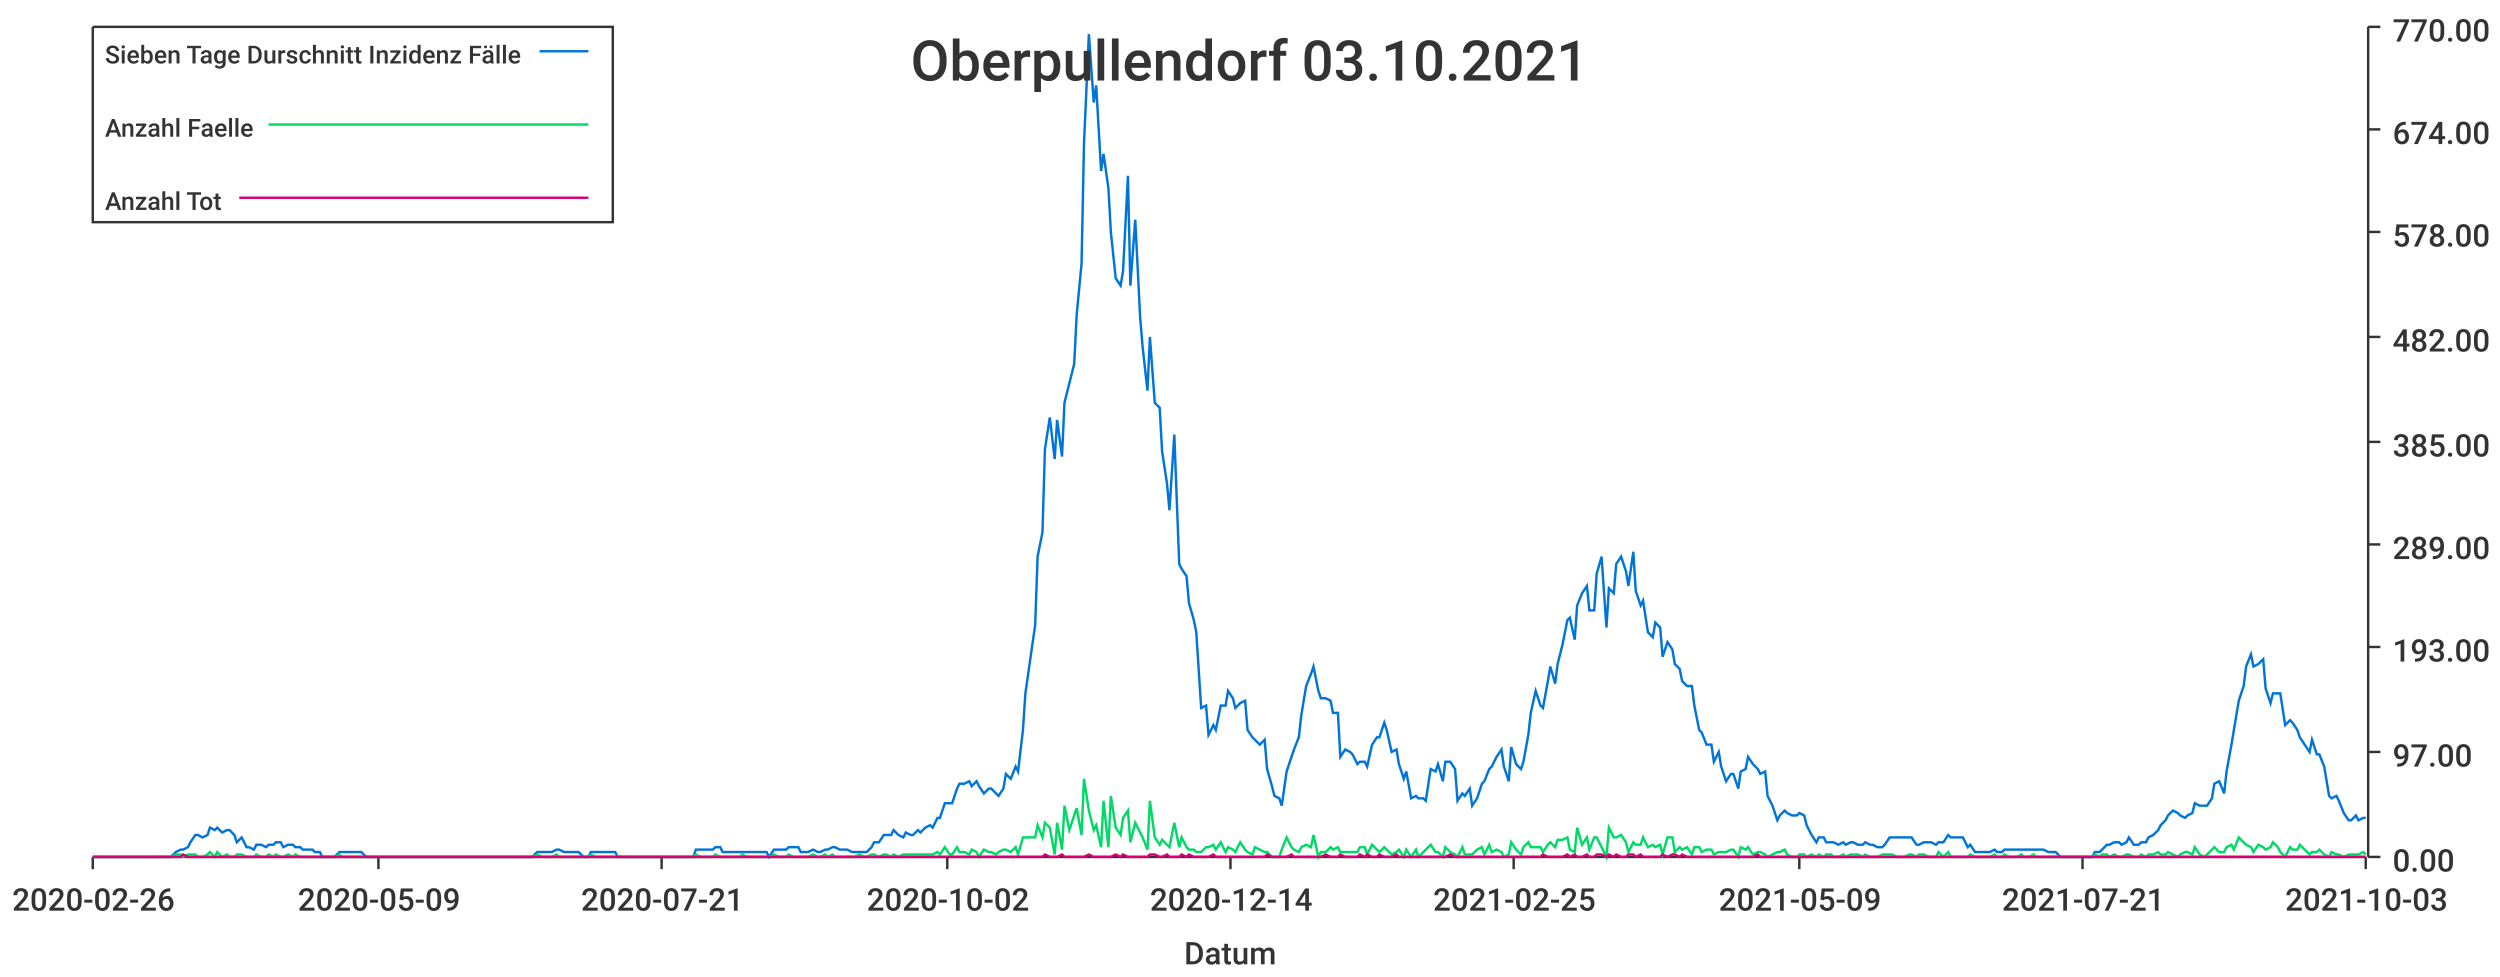
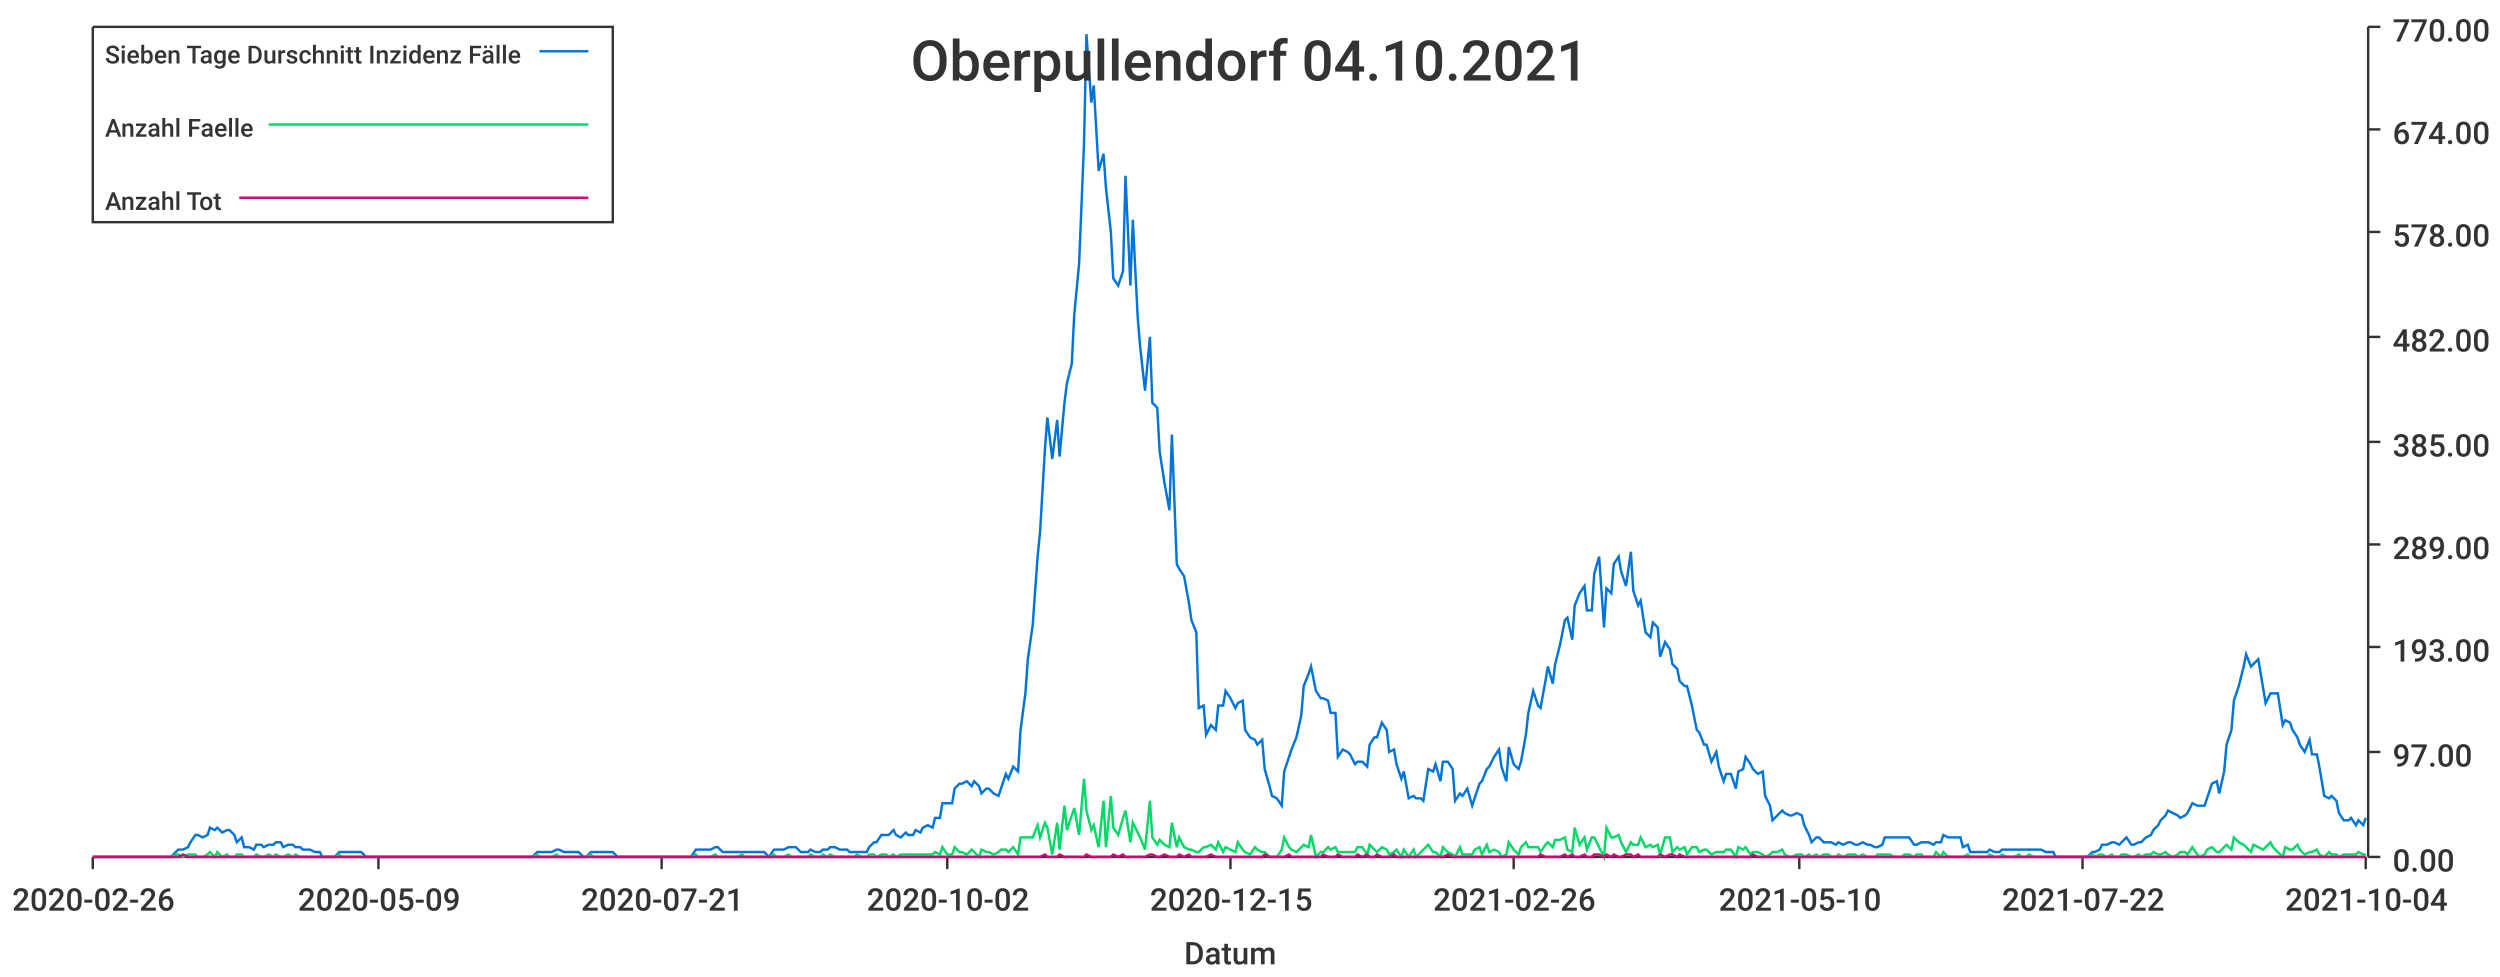
<svg xmlns="http://www.w3.org/2000/svg" width="1024" height="400">\n<path d="M 0 0 L 1024 0 L 1024 400 L 0 400 L 0 0" style="stroke-width:0;stroke:rgba(255,255,255,1.0);fill:rgba(255,255,255,1.0)" />
  <path d="M 38 11 L 969 11 L 969 351 L 38 351 L 38 11" style="stroke-width:0;stroke:rgba(255,255,255,1.0);fill:rgba(255,255,255,1.0)" />
  <path d="M 38 351 L 969 351" style="stroke-width:1;stroke:rgba(51,51,51,1.0);fill:none" />
  <path d="M 38 351 L 38 356" style="stroke-width:1;stroke:rgba(51,51,51,1.0);fill:none" />
  <text x="5" y="373" style="stroke-width:0;stroke:none;fill:rgba(51,51,51,1.0);font-size:12.8px;font-family:'Roboto Medium',sans-serif">2020-02-26</text>
  <path d="M 155 351 L 155 356" style="stroke-width:1;stroke:rgba(51,51,51,1.0);fill:none" />
  <text x="122" y="373" style="stroke-width:0;stroke:none;fill:rgba(51,51,51,1.0);font-size:12.8px;font-family:'Roboto Medium',sans-serif">2020-05-09</text>
  <path d="M 271 351 L 271 356" style="stroke-width:1;stroke:rgba(51,51,51,1.0);fill:none" />
  <text x="238" y="373" style="stroke-width:0;stroke:none;fill:rgba(51,51,51,1.0);font-size:12.8px;font-family:'Roboto Medium',sans-serif">2020-07-21</text>
  <path d="M 388 351 L 388 356" style="stroke-width:1;stroke:rgba(51,51,51,1.0);fill:none" />
  <text x="355" y="373" style="stroke-width:0;stroke:none;fill:rgba(51,51,51,1.0);font-size:12.8px;font-family:'Roboto Medium',sans-serif">2020-10-02</text>
  <path d="M 504 351 L 504 356" style="stroke-width:1;stroke:rgba(51,51,51,1.0);fill:none" />
-   <text x="471" y="373" style="stroke-width:0;stroke:none;fill:rgba(51,51,51,1.0);font-size:12.8px;font-family:'Roboto Medium',sans-serif">2020-12-14</text>
+   <text x="471" y="373" style="stroke-width:0;stroke:none;fill:rgba(51,51,51,1.0);font-size:12.8px;font-family:'Roboto Medium',sans-serif">2020-12-15</text>
  <path d="M 620 351 L 620 356" style="stroke-width:1;stroke:rgba(51,51,51,1.0);fill:none" />
-   <text x="587" y="373" style="stroke-width:0;stroke:none;fill:rgba(51,51,51,1.0);font-size:12.8px;font-family:'Roboto Medium',sans-serif">2021-02-25</text>
+   <text x="587" y="373" style="stroke-width:0;stroke:none;fill:rgba(51,51,51,1.0);font-size:12.8px;font-family:'Roboto Medium',sans-serif">2021-02-26</text>
  <path d="M 737 351 L 737 356" style="stroke-width:1;stroke:rgba(51,51,51,1.0);fill:none" />
-   <text x="704" y="373" style="stroke-width:0;stroke:none;fill:rgba(51,51,51,1.0);font-size:12.8px;font-family:'Roboto Medium',sans-serif">2021-05-09</text>
+   <text x="704" y="373" style="stroke-width:0;stroke:none;fill:rgba(51,51,51,1.0);font-size:12.8px;font-family:'Roboto Medium',sans-serif">2021-05-10</text>
  <path d="M 853 351 L 853 356" style="stroke-width:1;stroke:rgba(51,51,51,1.0);fill:none" />
-   <text x="820" y="373" style="stroke-width:0;stroke:none;fill:rgba(51,51,51,1.0);font-size:12.8px;font-family:'Roboto Medium',sans-serif">2021-07-21</text>
+   <text x="820" y="373" style="stroke-width:0;stroke:none;fill:rgba(51,51,51,1.0);font-size:12.8px;font-family:'Roboto Medium',sans-serif">2021-07-22</text>
  <path d="M 969 351 L 969 356" style="stroke-width:1;stroke:rgba(51,51,51,1.0);fill:none" />
-   <text x="936" y="373" style="stroke-width:0;stroke:none;fill:rgba(51,51,51,1.0);font-size:12.8px;font-family:'Roboto Medium',sans-serif">2021-10-03</text>
+   <text x="936" y="373" style="stroke-width:0;stroke:none;fill:rgba(51,51,51,1.0);font-size:12.8px;font-family:'Roboto Medium',sans-serif">2021-10-04</text>
  <text x="485" y="395" style="stroke-width:0;stroke:none;fill:rgba(51,51,51,1.0);font-size:12.8px;font-family:'Roboto Medium',sans-serif">Datum</text>
  <path d="M 970 351 L 970 11" style="stroke-width:1;stroke:rgba(51,51,51,1.0);fill:none" />
  <path d="M 970 351 L 975 351" style="stroke-width:1;stroke:rgba(51,51,51,1.0);fill:none" />
  <text x="980" y="357" style="stroke-width:0;stroke:none;fill:rgba(51,51,51,1.0);font-size:12.8px;font-family:'Roboto Medium',sans-serif">0.00</text>
  <path d="M 970 308 L 975 308" style="stroke-width:1;stroke:rgba(51,51,51,1.0);fill:none" />
  <text x="980" y="314" style="stroke-width:0;stroke:none;fill:rgba(51,51,51,1.0);font-size:12.8px;font-family:'Roboto Medium',sans-serif">97.00</text>
  <path d="M 970 265 L 975 265" style="stroke-width:1;stroke:rgba(51,51,51,1.0);fill:none" />
  <text x="980" y="271" style="stroke-width:0;stroke:none;fill:rgba(51,51,51,1.0);font-size:12.8px;font-family:'Roboto Medium',sans-serif">193.00</text>
  <path d="M 970 223 L 975 223" style="stroke-width:1;stroke:rgba(51,51,51,1.0);fill:none" />
  <text x="980" y="229" style="stroke-width:0;stroke:none;fill:rgba(51,51,51,1.0);font-size:12.8px;font-family:'Roboto Medium',sans-serif">289.00</text>
  <path d="M 970 181 L 975 181" style="stroke-width:1;stroke:rgba(51,51,51,1.0);fill:none" />
  <text x="980" y="187" style="stroke-width:0;stroke:none;fill:rgba(51,51,51,1.0);font-size:12.8px;font-family:'Roboto Medium',sans-serif">385.00</text>
  <path d="M 970 138 L 975 138" style="stroke-width:1;stroke:rgba(51,51,51,1.0);fill:none" />
  <text x="980" y="144" style="stroke-width:0;stroke:none;fill:rgba(51,51,51,1.0);font-size:12.8px;font-family:'Roboto Medium',sans-serif">482.00</text>
  <path d="M 970 95 L 975 95" style="stroke-width:1;stroke:rgba(51,51,51,1.0);fill:none" />
  <text x="980" y="101" style="stroke-width:0;stroke:none;fill:rgba(51,51,51,1.0);font-size:12.8px;font-family:'Roboto Medium',sans-serif">578.00</text>
  <path d="M 970 53 L 975 53" style="stroke-width:1;stroke:rgba(51,51,51,1.0);fill:none" />
  <text x="980" y="59" style="stroke-width:0;stroke:none;fill:rgba(51,51,51,1.0);font-size:12.8px;font-family:'Roboto Medium',sans-serif">674.00</text>
  <path d="M 970 11 L 975 11" style="stroke-width:1;stroke:rgba(51,51,51,1.0);fill:none" />
  <text x="980" y="17" style="stroke-width:0;stroke:none;fill:rgba(51,51,51,1.0);font-size:12.8px;font-family:'Roboto Medium',sans-serif">770.00</text>
-   <path d="M 38 351 L 40 351 L 42 351 L 43 351 L 45 351 L 46 351 L 48 351 L 50 351 L 51 351 L 53 351 L 54 351 L 56 351 L 58 351 L 59 351 L 61 351 L 62 351 L 64 351 L 66 351 L 67 351 L 69 351 L 70 351 L 72 349 L 74 348 L 75 348 L 77 347 L 78 345 L 80 342 L 81 342 L 83 343 L 85 342 L 86 339 L 88 340 L 89 339 L 91 341 L 93 340 L 94 340 L 96 342 L 97 345 L 99 343 L 101 347 L 102 347 L 104 348 L 105 346 L 107 346 L 109 347 L 110 346 L 112 346 L 113 345 L 115 345 L 116 347 L 118 346 L 120 346 L 121 347 L 123 347 L 124 348 L 126 348 L 128 348 L 129 349 L 131 349 L 132 351 L 134 351 L 136 351 L 137 351 L 139 349 L 140 349 L 142 349 L 144 349 L 145 349 L 147 349 L 148 349 L 150 351 L 151 351 L 153 351 L 155 351 L 156 351 L 158 351 L 159 351 L 161 351 L 163 351 L 164 351 L 166 351 L 167 351 L 169 351 L 171 351 L 172 351 L 174 351 L 175 351 L 177 351 L 179 351 L 180 351 L 182 351 L 183 351 L 185 351 L 187 351 L 188 351 L 190 351 L 191 351 L 193 351 L 194 351 L 196 351 L 198 351 L 199 351 L 201 351 L 202 351 L 204 351 L 206 351 L 207 351 L 209 351 L 210 351 L 212 351 L 214 351 L 215 351 L 217 351 L 218 351 L 220 349 L 222 349 L 223 349 L 225 349 L 226 349 L 228 348 L 229 348 L 231 349 L 233 349 L 234 349 L 236 349 L 237 349 L 239 351 L 241 351 L 242 349 L 244 349 L 245 349 L 247 349 L 249 349 L 250 349 L 252 349 L 253 351 L 255 351 L 257 351 L 258 351 L 260 351 L 261 351 L 263 351 L 264 351 L 266 351 L 268 351 L 269 351 L 271 351 L 272 351 L 274 351 L 276 351 L 277 351 L 279 351 L 280 351 L 282 351 L 284 351 L 285 348 L 287 348 L 288 348 L 290 348 L 292 348 L 293 347 L 295 347 L 296 349 L 298 349 L 299 349 L 301 349 L 303 349 L 304 349 L 306 349 L 307 349 L 309 349 L 311 349 L 312 349 L 314 349 L 315 351 L 317 348 L 319 348 L 320 348 L 322 348 L 323 347 L 325 347 L 327 347 L 328 349 L 330 349 L 331 349 L 333 348 L 335 349 L 336 349 L 338 348 L 339 348 L 341 347 L 342 347 L 344 348 L 346 348 L 347 348 L 349 349 L 350 349 L 352 349 L 354 349 L 355 349 L 357 347 L 358 345 L 360 345 L 362 342 L 363 342 L 365 342 L 366 340 L 368 342 L 370 343 L 371 341 L 373 342 L 374 342 L 376 340 L 377 341 L 379 339 L 381 338 L 382 339 L 384 335 L 385 335 L 387 329 L 389 329 L 390 329 L 392 323 L 393 321 L 395 321 L 397 320 L 398 322 L 400 320 L 401 322 L 403 325 L 405 323 L 406 323 L 408 325 L 409 326 L 411 323 L 412 317 L 414 319 L 416 314 L 417 316 L 419 299 L 420 284 L 422 270 L 424 256 L 425 228 L 427 218 L 428 184 L 430 171 L 432 188 L 433 172 L 435 187 L 436 165 L 438 157 L 440 149 L 441 129 L 443 108 L 444 59 L 446 14 L 448 42 L 449 35 L 451 70 L 452 63 L 454 77 L 455 95 L 457 114 L 459 117 L 460 111 L 462 72 L 463 117 L 465 90 L 467 130 L 468 142 L 470 160 L 471 138 L 473 165 L 475 167 L 476 185 L 478 198 L 479 209 L 481 178 L 483 231 L 484 233 L 486 236 L 487 247 L 489 254 L 490 259 L 492 290 L 494 289 L 495 301 L 497 297 L 498 299 L 500 289 L 502 289 L 503 283 L 505 286 L 506 290 L 508 288 L 510 287 L 511 299 L 513 302 L 514 303 L 516 305 L 518 303 L 519 315 L 521 322 L 522 326 L 524 327 L 525 330 L 527 316 L 529 310 L 530 307 L 532 302 L 533 293 L 535 281 L 537 276 L 538 273 L 540 283 L 541 286 L 543 286 L 545 287 L 546 292 L 548 292 L 549 310 L 551 307 L 553 308 L 554 309 L 556 313 L 557 312 L 559 312 L 560 314 L 562 305 L 564 302 L 565 302 L 567 296 L 568 299 L 570 308 L 572 307 L 573 313 L 575 319 L 576 316 L 578 327 L 580 326 L 581 327 L 583 327 L 584 328 L 586 315 L 588 316 L 589 313 L 591 320 L 592 312 L 594 312 L 596 315 L 597 328 L 599 325 L 600 326 L 602 323 L 603 330 L 605 327 L 607 321 L 608 320 L 610 315 L 611 314 L 613 310 L 615 307 L 616 314 L 618 320 L 619 306 L 621 313 L 623 315 L 624 312 L 626 301 L 627 292 L 629 283 L 631 289 L 632 290 L 634 279 L 635 273 L 637 280 L 638 272 L 640 264 L 642 254 L 643 253 L 645 262 L 646 248 L 648 243 L 650 240 L 651 250 L 653 250 L 654 235 L 656 228 L 658 257 L 659 241 L 661 243 L 662 231 L 664 228 L 666 234 L 667 240 L 669 226 L 670 242 L 672 248 L 673 246 L 675 259 L 677 261 L 678 255 L 680 257 L 681 269 L 683 263 L 685 266 L 686 272 L 688 274 L 689 279 L 691 281 L 693 281 L 694 289 L 696 299 L 697 300 L 699 305 L 701 305 L 702 312 L 704 308 L 705 314 L 707 320 L 709 317 L 710 317 L 712 323 L 713 316 L 715 315 L 716 310 L 718 313 L 720 315 L 721 317 L 723 316 L 724 326 L 726 330 L 728 336 L 729 334 L 731 332 L 732 333 L 734 334 L 736 334 L 737 333 L 739 334 L 740 338 L 742 342 L 744 345 L 745 343 L 747 343 L 748 345 L 750 345 L 751 345 L 753 346 L 755 345 L 756 346 L 758 345 L 759 345 L 761 346 L 763 346 L 764 345 L 766 346 L 767 346 L 769 347 L 771 347 L 772 346 L 774 343 L 775 343 L 777 343 L 779 343 L 780 343 L 782 343 L 783 343 L 785 346 L 786 346 L 788 345 L 790 345 L 791 345 L 793 346 L 794 345 L 796 345 L 798 342 L 799 343 L 801 343 L 802 343 L 804 343 L 806 347 L 807 346 L 809 349 L 810 349 L 812 349 L 814 349 L 815 349 L 817 348 L 818 349 L 820 349 L 821 348 L 823 348 L 825 348 L 826 348 L 828 348 L 829 348 L 831 348 L 833 348 L 834 348 L 836 348 L 837 348 L 839 349 L 841 349 L 842 349 L 844 351 L 845 351 L 847 351 L 849 351 L 850 351 L 852 351 L 853 351 L 855 351 L 857 351 L 858 349 L 860 349 L 861 348 L 863 346 L 864 346 L 866 345 L 868 345 L 869 346 L 871 345 L 872 343 L 874 346 L 876 346 L 877 345 L 879 345 L 880 343 L 882 342 L 884 340 L 885 338 L 887 336 L 888 334 L 890 332 L 892 333 L 893 334 L 895 335 L 896 334 L 898 333 L 899 329 L 901 330 L 903 330 L 904 330 L 906 327 L 907 321 L 909 320 L 911 325 L 912 316 L 914 305 L 915 299 L 917 287 L 919 281 L 920 273 L 922 268 L 923 273 L 925 272 L 927 270 L 928 282 L 930 288 L 931 284 L 933 284 L 934 284 L 936 297 L 938 295 L 939 296 L 941 299 L 942 302 L 944 305 L 946 308 L 947 303 L 949 309 L 950 309 L 952 314 L 954 326 L 955 327 L 957 326 L 958 328 L 960 333 L 962 336 L 963 336 L 965 334 L 966 336 L 968 335 L 969 335" style="stroke-width:1;stroke:rgba(0,116,217,1.0);fill:none" />
-   <path d="M 38 351 L 40 351 L 42 351 L 43 351 L 45 351 L 46 351 L 48 351 L 50 351 L 51 351 L 53 351 L 54 351 L 56 351 L 58 351 L 59 351 L 61 351 L 62 351 L 64 351 L 66 351 L 67 351 L 69 351 L 70 351 L 72 350 L 74 350 L 75 351 L 77 350 L 78 350 L 80 350 L 81 351 L 83 351 L 85 350 L 86 349 L 88 351 L 89 349 L 91 351 L 93 350 L 94 351 L 96 351 L 97 350 L 99 350 L 101 351 L 102 351 L 104 351 L 105 350 L 107 351 L 109 351 L 110 350 L 112 351 L 113 350 L 115 351 L 116 351 L 118 350 L 120 351 L 121 350 L 123 351 L 124 351 L 126 351 L 128 351 L 129 351 L 131 351 L 132 351 L 134 351 L 136 351 L 137 351 L 139 350 L 140 351 L 142 351 L 144 351 L 145 351 L 147 351 L 148 351 L 150 351 L 151 351 L 153 351 L 155 351 L 156 351 L 158 351 L 159 351 L 161 351 L 163 351 L 164 351 L 166 351 L 167 351 L 169 351 L 171 351 L 172 351 L 174 351 L 175 351 L 177 351 L 179 351 L 180 351 L 182 351 L 183 351 L 185 351 L 187 351 L 188 351 L 190 351 L 191 351 L 193 351 L 194 351 L 196 351 L 198 351 L 199 351 L 201 351 L 202 351 L 204 351 L 206 351 L 207 351 L 209 351 L 210 351 L 212 351 L 214 351 L 215 351 L 217 351 L 218 351 L 220 350 L 222 351 L 223 351 L 225 351 L 226 351 L 228 350 L 229 351 L 231 351 L 233 351 L 234 351 L 236 351 L 237 351 L 239 351 L 241 351 L 242 350 L 244 351 L 245 351 L 247 351 L 249 351 L 250 351 L 252 351 L 253 351 L 255 351 L 257 351 L 258 351 L 260 351 L 261 351 L 263 351 L 264 351 L 266 351 L 268 351 L 269 351 L 271 351 L 272 351 L 274 351 L 276 351 L 277 351 L 279 351 L 280 351 L 282 351 L 284 351 L 285 350 L 287 351 L 288 351 L 290 351 L 292 351 L 293 350 L 295 351 L 296 351 L 298 351 L 299 351 L 301 351 L 303 351 L 304 350 L 306 351 L 307 351 L 309 351 L 311 351 L 312 351 L 314 351 L 315 351 L 317 350 L 319 351 L 320 351 L 322 351 L 323 350 L 325 351 L 327 351 L 328 351 L 330 351 L 331 351 L 333 350 L 335 351 L 336 351 L 338 350 L 339 351 L 341 350 L 342 351 L 344 351 L 346 351 L 347 351 L 349 351 L 350 351 L 352 350 L 354 351 L 355 351 L 357 350 L 358 350 L 360 351 L 362 350 L 363 350 L 365 351 L 366 350 L 368 351 L 370 350 L 371 350 L 373 350 L 374 350 L 376 350 L 377 350 L 379 350 L 381 350 L 382 350 L 384 349 L 385 350 L 387 347 L 389 350 L 390 350 L 392 347 L 393 349 L 395 349 L 397 350 L 398 348 L 400 349 L 401 351 L 403 348 L 405 349 L 406 349 L 408 350 L 409 349 L 411 348 L 412 348 L 414 349 L 416 347 L 417 350 L 419 343 L 420 343 L 422 343 L 424 343 L 425 338 L 427 343 L 428 337 L 430 339 L 432 350 L 433 337 L 435 348 L 436 330 L 438 340 L 440 334 L 441 331 L 443 342 L 444 319 L 446 332 L 448 340 L 449 338 L 451 347 L 452 328 L 454 347 L 455 326 L 457 339 L 459 342 L 460 335 L 462 332 L 463 345 L 465 337 L 467 341 L 468 343 L 470 348 L 471 328 L 473 343 L 475 346 L 476 344 L 478 346 L 479 347 L 481 337 L 483 347 L 484 343 L 486 347 L 487 348 L 489 348 L 490 349 L 492 349 L 494 347 L 495 347 L 497 346 L 498 348 L 500 345 L 502 349 L 503 347 L 505 348 L 506 349 L 508 345 L 510 348 L 511 349 L 513 350 L 514 347 L 516 348 L 518 349 L 519 349 L 521 351 L 522 351 L 524 351 L 525 348 L 527 343 L 529 347 L 530 348 L 532 349 L 533 347 L 535 346 L 537 347 L 538 342 L 540 351 L 541 349 L 543 349 L 545 347 L 546 348 L 548 347 L 549 349 L 551 349 L 553 349 L 554 349 L 556 349 L 557 347 L 559 347 L 560 350 L 562 346 L 564 348 L 565 349 L 567 347 L 568 348 L 570 350 L 572 349 L 573 348 L 575 351 L 576 348 L 578 351 L 580 348 L 581 351 L 583 349 L 584 348 L 586 346 L 588 349 L 589 349 L 591 351 L 592 347 L 594 349 L 596 350 L 597 351 L 599 347 L 600 350 L 602 350 L 603 350 L 605 348 L 607 347 L 608 350 L 610 346 L 611 349 L 613 348 L 615 349 L 616 351 L 618 350 L 619 345 L 621 348 L 623 350 L 624 347 L 626 345 L 627 347 L 629 347 L 631 347 L 632 349 L 634 346 L 635 345 L 637 347 L 638 344 L 640 344 L 642 343 L 643 348 L 645 349 L 646 339 L 648 346 L 650 343 L 651 348 L 653 343 L 654 343 L 656 347 L 658 351 L 659 339 L 661 343 L 662 343 L 664 342 L 666 345 L 667 349 L 669 345 L 670 346 L 672 346 L 673 343 L 675 347 L 677 346 L 678 347 L 680 346 L 681 350 L 683 343 L 685 343 L 686 349 L 688 347 L 689 348 L 691 347 L 693 350 L 694 347 L 696 347 L 697 349 L 699 348 L 701 348 L 702 350 L 704 349 L 705 349 L 707 349 L 709 348 L 710 348 L 712 351 L 713 347 L 715 348 L 716 347 L 718 350 L 720 349 L 721 349 L 723 350 L 724 351 L 726 350 L 728 349 L 729 349 L 731 348 L 732 350 L 734 351 L 736 351 L 737 350 L 739 350 L 740 351 L 742 350 L 744 351 L 745 350 L 747 351 L 748 350 L 750 350 L 751 351 L 753 351 L 755 350 L 756 351 L 758 350 L 759 350 L 761 350 L 763 351 L 764 350 L 766 351 L 767 351 L 769 351 L 771 350 L 772 350 L 774 350 L 775 350 L 777 351 L 779 351 L 780 351 L 782 350 L 783 350 L 785 351 L 786 350 L 788 350 L 790 351 L 791 351 L 793 351 L 794 349 L 796 351 L 798 349 L 799 351 L 801 351 L 802 351 L 804 351 L 806 351 L 807 350 L 809 351 L 810 351 L 812 351 L 814 351 L 815 351 L 817 350 L 818 351 L 820 351 L 821 350 L 823 351 L 825 351 L 826 351 L 828 350 L 829 351 L 831 351 L 833 350 L 834 351 L 836 351 L 837 351 L 839 351 L 841 351 L 842 351 L 844 351 L 845 351 L 847 351 L 849 351 L 850 351 L 852 351 L 853 351 L 855 351 L 857 351 L 858 350 L 860 351 L 861 350 L 863 350 L 864 351 L 866 350 L 868 351 L 869 351 L 871 350 L 872 350 L 874 351 L 876 351 L 877 350 L 879 351 L 880 350 L 882 350 L 884 349 L 885 350 L 887 350 L 888 349 L 890 350 L 892 351 L 893 350 L 895 349 L 896 349 L 898 350 L 899 347 L 901 350 L 903 351 L 904 350 L 906 348 L 907 347 L 909 349 L 911 349 L 912 347 L 914 346 L 915 348 L 917 343 L 919 345 L 920 346 L 922 347 L 923 349 L 925 346 L 927 347 L 928 348 L 930 347 L 931 345 L 933 347 L 934 349 L 936 351 L 938 347 L 939 348 L 941 348 L 942 346 L 944 348 L 946 350 L 947 349 L 949 349 L 950 348 L 952 350 L 954 351 L 955 349 L 957 350 L 958 350 L 960 351 L 962 350 L 963 350 L 965 350 L 966 350 L 968 349 L 969 350" style="stroke-width:1;stroke:rgba(0,217,101,1.0);fill:none" />
-   <path d="M 38 351 L 40 351 L 42 351 L 43 351 L 45 351 L 46 351 L 48 351 L 50 351 L 51 351 L 53 351 L 54 351 L 56 351 L 58 351 L 59 351 L 61 351 L 62 351 L 64 351 L 66 351 L 67 351 L 69 351 L 70 351 L 72 351 L 74 351 L 75 350 L 77 351 L 78 351 L 80 351 L 81 351 L 83 351 L 85 351 L 86 351 L 88 351 L 89 351 L 91 351 L 93 351 L 94 351 L 96 351 L 97 351 L 99 351 L 101 351 L 102 351 L 104 351 L 105 351 L 107 351 L 109 351 L 110 351 L 112 351 L 113 351 L 115 351 L 116 351 L 118 351 L 120 351 L 121 351 L 123 351 L 124 351 L 126 351 L 128 351 L 129 351 L 131 351 L 132 351 L 134 351 L 136 351 L 137 351 L 139 351 L 140 351 L 142 351 L 144 351 L 145 351 L 147 351 L 148 351 L 150 351 L 151 351 L 153 351 L 155 351 L 156 351 L 158 351 L 159 351 L 161 351 L 163 351 L 164 351 L 166 351 L 167 351 L 169 351 L 171 351 L 172 351 L 174 351 L 175 351 L 177 351 L 179 351 L 180 351 L 182 351 L 183 351 L 185 351 L 187 351 L 188 351 L 190 351 L 191 351 L 193 351 L 194 351 L 196 351 L 198 351 L 199 351 L 201 351 L 202 351 L 204 351 L 206 351 L 207 351 L 209 351 L 210 351 L 212 351 L 214 351 L 215 351 L 217 351 L 218 351 L 220 351 L 222 351 L 223 351 L 225 351 L 226 351 L 228 351 L 229 351 L 231 351 L 233 351 L 234 351 L 236 351 L 237 351 L 239 351 L 241 351 L 242 351 L 244 351 L 245 351 L 247 351 L 249 351 L 250 351 L 252 351 L 253 351 L 255 351 L 257 351 L 258 351 L 260 351 L 261 351 L 263 351 L 264 351 L 266 351 L 268 351 L 269 351 L 271 351 L 272 351 L 274 351 L 276 351 L 277 351 L 279 351 L 280 351 L 282 351 L 284 351 L 285 351 L 287 351 L 288 351 L 290 351 L 292 351 L 293 351 L 295 351 L 296 351 L 298 351 L 299 351 L 301 351 L 303 351 L 304 351 L 306 351 L 307 351 L 309 351 L 311 351 L 312 351 L 314 351 L 315 351 L 317 351 L 319 351 L 320 351 L 322 351 L 323 351 L 325 351 L 327 351 L 328 351 L 330 351 L 331 351 L 333 351 L 335 351 L 336 351 L 338 351 L 339 351 L 341 351 L 342 351 L 344 351 L 346 351 L 347 351 L 349 351 L 350 351 L 352 351 L 354 351 L 355 351 L 357 351 L 358 351 L 360 351 L 362 351 L 363 351 L 365 351 L 366 351 L 368 351 L 370 351 L 371 351 L 373 351 L 374 351 L 376 351 L 377 351 L 379 351 L 381 351 L 382 351 L 384 351 L 385 351 L 387 351 L 389 351 L 390 351 L 392 351 L 393 351 L 395 351 L 397 351 L 398 351 L 400 351 L 401 351 L 403 351 L 405 351 L 406 351 L 408 351 L 409 351 L 411 351 L 412 351 L 414 351 L 416 351 L 417 351 L 419 351 L 420 351 L 422 351 L 424 351 L 425 351 L 427 351 L 428 350 L 430 351 L 432 351 L 433 351 L 435 350 L 436 351 L 438 351 L 440 351 L 441 351 L 443 351 L 444 351 L 446 350 L 448 351 L 449 351 L 451 351 L 452 351 L 454 351 L 455 351 L 457 350 L 459 351 L 460 350 L 462 351 L 463 351 L 465 351 L 467 351 L 468 351 L 470 351 L 471 350 L 473 350 L 475 351 L 476 351 L 478 350 L 479 351 L 481 351 L 483 351 L 484 350 L 486 351 L 487 350 L 489 351 L 490 351 L 492 351 L 494 351 L 495 351 L 497 350 L 498 351 L 500 351 L 502 351 L 503 351 L 505 351 L 506 351 L 508 351 L 510 351 L 511 351 L 513 351 L 514 351 L 516 351 L 518 351 L 519 350 L 521 351 L 522 351 L 524 351 L 525 351 L 527 351 L 529 350 L 530 351 L 532 351 L 533 351 L 535 351 L 537 351 L 538 351 L 540 351 L 541 351 L 543 350 L 545 351 L 546 351 L 548 351 L 549 350 L 551 351 L 553 351 L 554 351 L 556 351 L 557 350 L 559 351 L 560 350 L 562 351 L 564 351 L 565 350 L 567 351 L 568 351 L 570 351 L 572 350 L 573 351 L 575 351 L 576 351 L 578 351 L 580 351 L 581 351 L 583 351 L 584 351 L 586 351 L 588 351 L 589 351 L 591 351 L 592 351 L 594 350 L 596 351 L 597 351 L 599 351 L 600 351 L 602 351 L 603 351 L 605 351 L 607 351 L 608 351 L 610 351 L 611 351 L 613 351 L 615 351 L 616 351 L 618 351 L 619 351 L 621 351 L 623 351 L 624 351 L 626 351 L 627 351 L 629 351 L 631 351 L 632 350 L 634 351 L 635 351 L 637 351 L 638 351 L 640 351 L 642 350 L 643 351 L 645 350 L 646 351 L 648 351 L 650 350 L 651 351 L 653 351 L 654 350 L 656 350 L 658 351 L 659 350 L 661 351 L 662 350 L 664 351 L 666 351 L 667 350 L 669 350 L 670 351 L 672 350 L 673 351 L 675 351 L 677 351 L 678 351 L 680 351 L 681 350 L 683 351 L 685 350 L 686 350 L 688 351 L 689 350 L 691 351 L 693 351 L 694 351 L 696 351 L 697 351 L 699 351 L 701 351 L 702 351 L 704 351 L 705 351 L 707 351 L 709 351 L 710 351 L 712 351 L 713 351 L 715 351 L 716 351 L 718 351 L 720 350 L 721 351 L 723 351 L 724 351 L 726 351 L 728 351 L 729 351 L 731 351 L 732 351 L 734 351 L 736 351 L 737 351 L 739 351 L 740 351 L 742 351 L 744 351 L 745 351 L 747 351 L 748 351 L 750 351 L 751 351 L 753 351 L 755 351 L 756 351 L 758 351 L 759 351 L 761 351 L 763 351 L 764 351 L 766 351 L 767 351 L 769 351 L 771 351 L 772 351 L 774 351 L 775 351 L 777 351 L 779 351 L 780 351 L 782 351 L 783 351 L 785 351 L 786 351 L 788 351 L 790 351 L 791 351 L 793 351 L 794 351 L 796 351 L 798 351 L 799 351 L 801 351 L 802 351 L 804 351 L 806 351 L 807 351 L 809 351 L 810 351 L 812 351 L 814 351 L 815 351 L 817 351 L 818 351 L 820 351 L 821 351 L 823 351 L 825 351 L 826 351 L 828 351 L 829 351 L 831 351 L 833 351 L 834 351 L 836 351 L 837 351 L 839 351 L 841 351 L 842 351 L 844 351 L 845 351 L 847 351 L 849 351 L 850 351 L 852 351 L 853 351 L 855 351 L 857 351 L 858 351 L 860 351 L 861 351 L 863 351 L 864 351 L 866 351 L 868 351 L 869 351 L 871 351 L 872 351 L 874 351 L 876 351 L 877 351 L 879 351 L 880 351 L 882 351 L 884 351 L 885 351 L 887 351 L 888 351 L 890 351 L 892 351 L 893 351 L 895 351 L 896 351 L 898 351 L 899 351 L 901 351 L 903 351 L 904 351 L 906 351 L 907 351 L 909 351 L 911 351 L 912 351 L 914 351 L 915 351 L 917 351 L 919 351 L 920 351 L 922 351 L 923 351 L 925 351 L 927 351 L 928 351 L 930 351 L 931 351 L 933 351 L 934 351 L 936 351 L 938 351 L 939 351 L 941 351 L 942 351 L 944 351 L 946 351 L 947 351 L 949 351 L 950 351 L 952 351 L 954 351 L 955 351 L 957 351 L 958 351 L 960 351 L 962 351 L 963 351 L 965 351 L 966 351 L 968 351 L 969 351" style="stroke-width:1;stroke:rgba(217,0,116,1.0);fill:none" />
-   <text x="373" y="33" style="stroke-width:0;stroke:none;fill:rgba(51,51,51,1.0);font-size:23.0px;font-family:'Roboto Medium',sans-serif">Oberpullendorf 03.10.2021</text>
+   <path d="M 38 351 L 40 351 L 42 351 L 43 351 L 45 351 L 46 351 L 48 351 L 50 351 L 51 351 L 53 351 L 54 351 L 56 351 L 58 351 L 59 351 L 61 351 L 62 351 L 64 351 L 66 351 L 67 351 L 69 351 L 70 351 L 72 349 L 73 348 L 75 348 L 77 347 L 78 345 L 80 342 L 81 342 L 83 343 L 85 342 L 86 339 L 88 340 L 89 339 L 91 341 L 93 340 L 94 340 L 96 342 L 97 345 L 99 343 L 100 347 L 102 347 L 104 348 L 105 346 L 107 346 L 108 347 L 110 346 L 112 346 L 113 345 L 115 345 L 116 347 L 118 346 L 120 346 L 121 347 L 123 347 L 124 348 L 126 348 L 127 348 L 129 349 L 131 349 L 132 351 L 134 351 L 135 351 L 137 351 L 139 349 L 140 349 L 142 349 L 143 349 L 145 349 L 147 349 L 148 349 L 150 351 L 151 351 L 153 351 L 154 351 L 156 351 L 158 351 L 159 351 L 161 351 L 162 351 L 164 351 L 166 351 L 167 351 L 169 351 L 170 351 L 172 351 L 174 351 L 175 351 L 177 351 L 178 351 L 180 351 L 181 351 L 183 351 L 185 351 L 186 351 L 188 351 L 189 351 L 191 351 L 193 351 L 194 351 L 196 351 L 197 351 L 199 351 L 201 351 L 202 351 L 204 351 L 205 351 L 207 351 L 208 351 L 210 351 L 212 351 L 213 351 L 215 351 L 216 351 L 218 351 L 220 349 L 221 349 L 223 349 L 224 349 L 226 349 L 228 348 L 229 348 L 231 349 L 232 349 L 234 349 L 236 349 L 237 349 L 239 351 L 240 351 L 242 349 L 243 349 L 245 349 L 247 349 L 248 349 L 250 349 L 251 349 L 253 351 L 255 351 L 256 351 L 258 351 L 259 351 L 261 351 L 263 351 L 264 351 L 266 351 L 267 351 L 269 351 L 270 351 L 272 351 L 274 351 L 275 351 L 277 351 L 278 351 L 280 351 L 282 351 L 283 351 L 285 348 L 286 348 L 288 348 L 290 348 L 291 348 L 293 347 L 294 347 L 296 349 L 297 349 L 299 349 L 301 349 L 302 349 L 304 349 L 305 349 L 307 349 L 309 349 L 310 349 L 312 349 L 313 349 L 315 351 L 317 348 L 318 348 L 320 348 L 321 348 L 323 347 L 324 347 L 326 347 L 328 349 L 329 349 L 331 349 L 332 348 L 334 349 L 336 349 L 337 348 L 339 348 L 340 347 L 342 347 L 344 348 L 345 348 L 347 348 L 348 349 L 350 349 L 351 349 L 353 349 L 355 349 L 356 347 L 358 345 L 359 345 L 361 342 L 363 342 L 364 342 L 366 340 L 367 342 L 369 343 L 371 341 L 372 342 L 374 342 L 375 340 L 377 341 L 378 339 L 380 338 L 382 339 L 383 335 L 385 335 L 386 329 L 388 329 L 390 329 L 391 323 L 393 321 L 394 321 L 396 320 L 398 322 L 399 320 L 401 322 L 402 325 L 404 323 L 405 323 L 407 325 L 409 326 L 410 323 L 412 317 L 413 319 L 415 314 L 417 316 L 418 299 L 420 284 L 421 270 L 423 256 L 425 228 L 426 218 L 428 184 L 429 171 L 431 188 L 433 172 L 434 187 L 436 165 L 437 157 L 439 149 L 440 129 L 442 108 L 444 59 L 445 14 L 447 42 L 448 35 L 450 70 L 452 63 L 453 77 L 455 95 L 456 114 L 458 117 L 460 111 L 461 72 L 463 117 L 464 90 L 466 130 L 467 142 L 469 160 L 471 138 L 472 165 L 474 167 L 475 185 L 477 198 L 479 209 L 480 178 L 482 231 L 483 233 L 485 236 L 487 247 L 488 254 L 490 259 L 491 290 L 493 289 L 494 301 L 496 297 L 498 299 L 499 289 L 501 289 L 502 283 L 504 286 L 506 290 L 507 288 L 509 287 L 510 299 L 512 302 L 514 303 L 515 305 L 517 303 L 518 315 L 520 322 L 521 326 L 523 327 L 525 330 L 526 316 L 528 310 L 529 307 L 531 302 L 533 293 L 534 281 L 536 276 L 537 273 L 539 283 L 541 286 L 542 286 L 544 287 L 545 292 L 547 292 L 548 310 L 550 307 L 552 308 L 553 309 L 555 313 L 556 312 L 558 312 L 560 314 L 561 305 L 563 302 L 564 302 L 566 296 L 568 299 L 569 308 L 571 307 L 572 313 L 574 319 L 575 316 L 577 327 L 579 326 L 580 327 L 582 327 L 583 328 L 585 315 L 587 316 L 588 313 L 590 320 L 591 312 L 593 312 L 595 315 L 596 328 L 598 325 L 599 326 L 601 323 L 603 330 L 604 327 L 606 321 L 607 320 L 609 315 L 610 314 L 612 310 L 614 307 L 615 314 L 617 320 L 618 306 L 620 313 L 622 315 L 623 312 L 625 301 L 626 292 L 628 283 L 630 289 L 631 290 L 633 279 L 634 273 L 636 280 L 637 272 L 639 264 L 641 254 L 642 253 L 644 262 L 645 248 L 647 243 L 649 240 L 650 250 L 652 250 L 653 235 L 655 228 L 657 257 L 658 241 L 660 243 L 661 231 L 663 228 L 664 234 L 666 240 L 668 226 L 669 242 L 671 248 L 672 246 L 674 259 L 676 261 L 677 255 L 679 257 L 680 269 L 682 263 L 684 266 L 685 272 L 687 274 L 688 279 L 690 281 L 691 281 L 693 289 L 695 299 L 696 300 L 698 305 L 699 305 L 701 312 L 703 308 L 704 314 L 706 320 L 707 317 L 709 317 L 711 323 L 712 316 L 714 315 L 715 310 L 717 313 L 718 315 L 720 317 L 722 316 L 723 326 L 725 330 L 726 336 L 728 334 L 730 332 L 731 333 L 733 334 L 734 334 L 736 333 L 738 334 L 739 338 L 741 342 L 742 345 L 744 343 L 745 343 L 747 345 L 749 345 L 750 345 L 752 346 L 753 345 L 755 346 L 757 345 L 758 345 L 760 346 L 761 346 L 763 345 L 765 346 L 766 346 L 768 347 L 769 347 L 771 346 L 772 343 L 774 343 L 776 343 L 777 343 L 779 343 L 780 343 L 782 343 L 784 346 L 785 346 L 787 345 L 788 345 L 790 345 L 792 346 L 793 345 L 795 345 L 796 342 L 798 343 L 800 343 L 801 343 L 803 343 L 804 347 L 806 346 L 807 349 L 809 349 L 811 349 L 812 349 L 814 349 L 815 348 L 817 349 L 819 349 L 820 348 L 822 348 L 823 348 L 825 348 L 827 348 L 828 348 L 830 348 L 831 348 L 833 348 L 834 348 L 836 348 L 838 349 L 839 349 L 841 349 L 842 351 L 844 351 L 846 351 L 847 351 L 849 351 L 850 351 L 852 351 L 854 351 L 855 351 L 857 349 L 858 349 L 860 348 L 861 346 L 863 346 L 865 345 L 866 345 L 868 346 L 869 345 L 871 343 L 873 346 L 874 346 L 876 345 L 877 345 L 879 343 L 881 342 L 882 340 L 884 338 L 885 336 L 887 334 L 888 332 L 890 333 L 892 334 L 893 335 L 895 334 L 896 333 L 898 329 L 900 330 L 901 330 L 903 330 L 904 327 L 906 321 L 908 320 L 909 325 L 911 316 L 912 305 L 914 299 L 915 287 L 917 281 L 919 273 L 920 268 L 922 273 L 923 272 L 925 270 L 927 282 L 928 288 L 930 284 L 931 284 L 933 284 L 935 297 L 936 295 L 938 296 L 939 299 L 941 302 L 942 305 L 944 308 L 946 303 L 947 309 L 949 309 L 950 314 L 952 326 L 954 327 L 955 326 L 957 328 L 958 333 L 960 336 L 962 336 L 963 335 L 965 338 L 966 336 L 968 338 L 969 335" style="stroke-width:1;stroke:rgba(0,116,217,1.0);fill:none" />
+   <path d="M 38 351 L 40 351 L 42 351 L 43 351 L 45 351 L 46 351 L 48 351 L 50 351 L 51 351 L 53 351 L 54 351 L 56 351 L 58 351 L 59 351 L 61 351 L 62 351 L 64 351 L 66 351 L 67 351 L 69 351 L 70 351 L 72 350 L 73 350 L 75 351 L 77 350 L 78 350 L 80 350 L 81 351 L 83 351 L 85 350 L 86 349 L 88 351 L 89 349 L 91 351 L 93 350 L 94 351 L 96 351 L 97 350 L 99 350 L 100 351 L 102 351 L 104 351 L 105 350 L 107 351 L 108 351 L 110 350 L 112 351 L 113 350 L 115 351 L 116 351 L 118 350 L 120 351 L 121 350 L 123 351 L 124 351 L 126 351 L 127 351 L 129 351 L 131 351 L 132 351 L 134 351 L 135 351 L 137 351 L 139 350 L 140 351 L 142 351 L 143 351 L 145 351 L 147 351 L 148 351 L 150 351 L 151 351 L 153 351 L 154 351 L 156 351 L 158 351 L 159 351 L 161 351 L 162 351 L 164 351 L 166 351 L 167 351 L 169 351 L 170 351 L 172 351 L 174 351 L 175 351 L 177 351 L 178 351 L 180 351 L 181 351 L 183 351 L 185 351 L 186 351 L 188 351 L 189 351 L 191 351 L 193 351 L 194 351 L 196 351 L 197 351 L 199 351 L 201 351 L 202 351 L 204 351 L 205 351 L 207 351 L 208 351 L 210 351 L 212 351 L 213 351 L 215 351 L 216 351 L 218 351 L 220 350 L 221 351 L 223 351 L 224 351 L 226 351 L 228 350 L 229 351 L 231 351 L 232 351 L 234 351 L 236 351 L 237 351 L 239 351 L 240 351 L 242 350 L 243 351 L 245 351 L 247 351 L 248 351 L 250 351 L 251 351 L 253 351 L 255 351 L 256 351 L 258 351 L 259 351 L 261 351 L 263 351 L 264 351 L 266 351 L 267 351 L 269 351 L 270 351 L 272 351 L 274 351 L 275 351 L 277 351 L 278 351 L 280 351 L 282 351 L 283 351 L 285 350 L 286 351 L 288 351 L 290 351 L 291 351 L 293 350 L 294 351 L 296 351 L 297 351 L 299 351 L 301 351 L 302 351 L 304 350 L 305 351 L 307 351 L 309 351 L 310 351 L 312 351 L 313 351 L 315 351 L 317 350 L 318 351 L 320 351 L 321 351 L 323 350 L 324 351 L 326 351 L 328 351 L 329 351 L 331 351 L 332 350 L 334 351 L 336 351 L 337 350 L 339 351 L 340 350 L 342 351 L 344 351 L 345 351 L 347 351 L 348 351 L 350 351 L 351 350 L 353 351 L 355 351 L 356 350 L 358 350 L 359 351 L 361 350 L 363 350 L 364 351 L 366 350 L 367 351 L 369 350 L 371 350 L 372 350 L 374 350 L 375 350 L 377 350 L 378 350 L 380 350 L 382 350 L 383 349 L 385 350 L 386 347 L 388 350 L 390 350 L 391 347 L 393 349 L 394 349 L 396 350 L 398 348 L 399 349 L 401 351 L 402 348 L 404 349 L 405 349 L 407 350 L 409 349 L 410 348 L 412 348 L 413 349 L 415 347 L 417 350 L 418 343 L 420 343 L 421 343 L 423 343 L 425 338 L 426 343 L 428 337 L 429 339 L 431 350 L 433 337 L 434 348 L 436 330 L 437 340 L 439 334 L 440 331 L 442 342 L 444 319 L 445 332 L 447 340 L 448 338 L 450 347 L 452 328 L 453 347 L 455 326 L 456 339 L 458 342 L 460 335 L 461 332 L 463 345 L 464 337 L 466 341 L 467 343 L 469 348 L 471 328 L 472 343 L 474 346 L 475 344 L 477 346 L 479 347 L 480 337 L 482 347 L 483 343 L 485 347 L 487 348 L 488 348 L 490 349 L 491 349 L 493 347 L 494 347 L 496 346 L 498 348 L 499 345 L 501 349 L 502 347 L 504 348 L 506 349 L 507 345 L 509 348 L 510 349 L 512 350 L 514 347 L 515 348 L 517 349 L 518 349 L 520 351 L 521 351 L 523 351 L 525 348 L 526 343 L 528 347 L 529 348 L 531 349 L 533 347 L 534 346 L 536 347 L 537 342 L 539 351 L 541 349 L 542 349 L 544 347 L 545 348 L 547 347 L 548 349 L 550 349 L 552 349 L 553 349 L 555 349 L 556 347 L 558 347 L 560 350 L 561 346 L 563 348 L 564 349 L 566 347 L 568 348 L 569 350 L 571 349 L 572 348 L 574 351 L 575 348 L 577 351 L 579 348 L 580 351 L 582 349 L 583 348 L 585 346 L 587 349 L 588 349 L 590 351 L 591 347 L 593 349 L 595 350 L 596 351 L 598 347 L 599 350 L 601 350 L 603 350 L 604 348 L 606 347 L 607 350 L 609 346 L 610 349 L 612 348 L 614 349 L 615 351 L 617 350 L 618 345 L 620 348 L 622 350 L 623 347 L 625 345 L 626 347 L 628 347 L 630 347 L 631 349 L 633 346 L 634 345 L 636 347 L 637 344 L 639 344 L 641 343 L 642 348 L 644 349 L 645 339 L 647 346 L 649 343 L 650 348 L 652 343 L 653 343 L 655 347 L 657 351 L 658 339 L 660 343 L 661 343 L 663 342 L 664 345 L 666 349 L 668 345 L 669 346 L 671 346 L 672 343 L 674 347 L 676 346 L 677 347 L 679 346 L 680 350 L 682 343 L 684 343 L 685 349 L 687 347 L 688 348 L 690 347 L 691 350 L 693 347 L 695 347 L 696 349 L 698 348 L 699 348 L 701 350 L 703 349 L 704 349 L 706 349 L 707 348 L 709 348 L 711 351 L 712 347 L 714 348 L 715 347 L 717 350 L 718 349 L 720 349 L 722 350 L 723 351 L 725 350 L 726 349 L 728 349 L 730 348 L 731 350 L 733 351 L 734 351 L 736 350 L 738 350 L 739 351 L 741 350 L 742 351 L 744 350 L 745 351 L 747 350 L 749 350 L 750 351 L 752 351 L 753 350 L 755 351 L 757 350 L 758 350 L 760 350 L 761 351 L 763 350 L 765 351 L 766 351 L 768 351 L 769 350 L 771 350 L 772 350 L 774 350 L 776 351 L 777 351 L 779 351 L 780 350 L 782 350 L 784 351 L 785 350 L 787 350 L 788 351 L 790 351 L 792 351 L 793 349 L 795 351 L 796 349 L 798 351 L 800 351 L 801 351 L 803 351 L 804 351 L 806 350 L 807 351 L 809 351 L 811 351 L 812 351 L 814 351 L 815 350 L 817 351 L 819 351 L 820 350 L 822 351 L 823 351 L 825 351 L 827 350 L 828 351 L 830 351 L 831 350 L 833 351 L 834 351 L 836 351 L 838 351 L 839 351 L 841 351 L 842 351 L 844 351 L 846 351 L 847 351 L 849 351 L 850 351 L 852 351 L 854 351 L 855 351 L 857 350 L 858 351 L 860 350 L 861 350 L 863 351 L 865 350 L 866 351 L 868 351 L 869 350 L 871 350 L 873 351 L 874 351 L 876 350 L 877 351 L 879 350 L 881 350 L 882 349 L 884 350 L 885 350 L 887 349 L 888 350 L 890 351 L 892 350 L 893 349 L 895 349 L 896 350 L 898 347 L 900 350 L 901 351 L 903 350 L 904 348 L 906 347 L 908 349 L 909 349 L 911 347 L 912 346 L 914 348 L 915 343 L 917 345 L 919 346 L 920 347 L 922 349 L 923 346 L 925 347 L 927 348 L 928 347 L 930 345 L 931 347 L 933 349 L 935 351 L 936 347 L 938 348 L 939 348 L 941 346 L 942 348 L 944 350 L 946 349 L 947 349 L 949 348 L 950 350 L 952 351 L 954 349 L 955 350 L 957 350 L 958 351 L 960 350 L 962 350 L 963 350 L 965 350 L 966 349 L 968 350 L 969 350" style="stroke-width:1;stroke:rgba(0,217,101,1.0);fill:none" />
+   <path d="M 38 351 L 40 351 L 42 351 L 43 351 L 45 351 L 46 351 L 48 351 L 50 351 L 51 351 L 53 351 L 54 351 L 56 351 L 58 351 L 59 351 L 61 351 L 62 351 L 64 351 L 66 351 L 67 351 L 69 351 L 70 351 L 72 351 L 73 351 L 75 350 L 77 351 L 78 351 L 80 351 L 81 351 L 83 351 L 85 351 L 86 351 L 88 351 L 89 351 L 91 351 L 93 351 L 94 351 L 96 351 L 97 351 L 99 351 L 100 351 L 102 351 L 104 351 L 105 351 L 107 351 L 108 351 L 110 351 L 112 351 L 113 351 L 115 351 L 116 351 L 118 351 L 120 351 L 121 351 L 123 351 L 124 351 L 126 351 L 127 351 L 129 351 L 131 351 L 132 351 L 134 351 L 135 351 L 137 351 L 139 351 L 140 351 L 142 351 L 143 351 L 145 351 L 147 351 L 148 351 L 150 351 L 151 351 L 153 351 L 154 351 L 156 351 L 158 351 L 159 351 L 161 351 L 162 351 L 164 351 L 166 351 L 167 351 L 169 351 L 170 351 L 172 351 L 174 351 L 175 351 L 177 351 L 178 351 L 180 351 L 181 351 L 183 351 L 185 351 L 186 351 L 188 351 L 189 351 L 191 351 L 193 351 L 194 351 L 196 351 L 197 351 L 199 351 L 201 351 L 202 351 L 204 351 L 205 351 L 207 351 L 208 351 L 210 351 L 212 351 L 213 351 L 215 351 L 216 351 L 218 351 L 220 351 L 221 351 L 223 351 L 224 351 L 226 351 L 228 351 L 229 351 L 231 351 L 232 351 L 234 351 L 236 351 L 237 351 L 239 351 L 240 351 L 242 351 L 243 351 L 245 351 L 247 351 L 248 351 L 250 351 L 251 351 L 253 351 L 255 351 L 256 351 L 258 351 L 259 351 L 261 351 L 263 351 L 264 351 L 266 351 L 267 351 L 269 351 L 270 351 L 272 351 L 274 351 L 275 351 L 277 351 L 278 351 L 280 351 L 282 351 L 283 351 L 285 351 L 286 351 L 288 351 L 290 351 L 291 351 L 293 351 L 294 351 L 296 351 L 297 351 L 299 351 L 301 351 L 302 351 L 304 351 L 305 351 L 307 351 L 309 351 L 310 351 L 312 351 L 313 351 L 315 351 L 317 351 L 318 351 L 320 351 L 321 351 L 323 351 L 324 351 L 326 351 L 328 351 L 329 351 L 331 351 L 332 351 L 334 351 L 336 351 L 337 351 L 339 351 L 340 351 L 342 351 L 344 351 L 345 351 L 347 351 L 348 351 L 350 351 L 351 351 L 353 351 L 355 351 L 356 351 L 358 351 L 359 351 L 361 351 L 363 351 L 364 351 L 366 351 L 367 351 L 369 351 L 371 351 L 372 351 L 374 351 L 375 351 L 377 351 L 378 351 L 380 351 L 382 351 L 383 351 L 385 351 L 386 351 L 388 351 L 390 351 L 391 351 L 393 351 L 394 351 L 396 351 L 398 351 L 399 351 L 401 351 L 402 351 L 404 351 L 405 351 L 407 351 L 409 351 L 410 351 L 412 351 L 413 351 L 415 351 L 417 351 L 418 351 L 420 351 L 421 351 L 423 351 L 425 351 L 426 351 L 428 350 L 429 351 L 431 351 L 433 351 L 434 350 L 436 351 L 437 351 L 439 351 L 440 351 L 442 351 L 444 351 L 445 350 L 447 351 L 448 351 L 450 351 L 452 351 L 453 351 L 455 351 L 456 350 L 458 351 L 460 350 L 461 351 L 463 351 L 464 351 L 466 351 L 467 351 L 469 351 L 471 350 L 472 350 L 474 351 L 475 351 L 477 350 L 479 351 L 480 351 L 482 351 L 483 350 L 485 351 L 487 350 L 488 351 L 490 351 L 491 351 L 493 351 L 494 351 L 496 350 L 498 351 L 499 351 L 501 351 L 502 351 L 504 351 L 506 351 L 507 351 L 509 351 L 510 351 L 512 351 L 514 351 L 515 351 L 517 351 L 518 350 L 520 351 L 521 351 L 523 351 L 525 351 L 526 351 L 528 350 L 529 351 L 531 351 L 533 351 L 534 351 L 536 351 L 537 351 L 539 351 L 541 351 L 542 350 L 544 351 L 545 351 L 547 351 L 548 350 L 550 351 L 552 351 L 553 351 L 555 351 L 556 350 L 558 351 L 560 350 L 561 351 L 563 351 L 564 350 L 566 351 L 568 351 L 569 351 L 571 350 L 572 351 L 574 351 L 575 351 L 577 351 L 579 351 L 580 351 L 582 351 L 583 351 L 585 351 L 587 351 L 588 351 L 590 351 L 591 351 L 593 350 L 595 351 L 596 351 L 598 351 L 599 351 L 601 351 L 603 351 L 604 351 L 606 351 L 607 351 L 609 351 L 610 351 L 612 351 L 614 351 L 615 351 L 617 351 L 618 351 L 620 351 L 622 351 L 623 351 L 625 351 L 626 351 L 628 351 L 630 351 L 631 350 L 633 351 L 634 351 L 636 351 L 637 351 L 639 351 L 641 350 L 642 351 L 644 350 L 645 351 L 647 351 L 649 350 L 650 351 L 652 351 L 653 350 L 655 350 L 657 351 L 658 350 L 660 351 L 661 350 L 663 351 L 664 351 L 666 350 L 668 350 L 669 351 L 671 350 L 672 351 L 674 351 L 676 351 L 677 351 L 679 351 L 680 350 L 682 351 L 684 350 L 685 350 L 687 351 L 688 350 L 690 351 L 691 351 L 693 351 L 695 351 L 696 351 L 698 351 L 699 351 L 701 351 L 703 351 L 704 351 L 706 351 L 707 351 L 709 351 L 711 351 L 712 351 L 714 351 L 715 351 L 717 351 L 718 350 L 720 351 L 722 351 L 723 351 L 725 351 L 726 351 L 728 351 L 730 351 L 731 351 L 733 351 L 734 351 L 736 351 L 738 351 L 739 351 L 741 351 L 742 351 L 744 351 L 745 351 L 747 351 L 749 351 L 750 351 L 752 351 L 753 351 L 755 351 L 757 351 L 758 351 L 760 351 L 761 351 L 763 351 L 765 351 L 766 351 L 768 351 L 769 351 L 771 351 L 772 351 L 774 351 L 776 351 L 777 351 L 779 351 L 780 351 L 782 351 L 784 351 L 785 351 L 787 351 L 788 351 L 790 351 L 792 351 L 793 351 L 795 351 L 796 351 L 798 351 L 800 351 L 801 351 L 803 351 L 804 351 L 806 351 L 807 351 L 809 351 L 811 351 L 812 351 L 814 351 L 815 351 L 817 351 L 819 351 L 820 351 L 822 351 L 823 351 L 825 351 L 827 351 L 828 351 L 830 351 L 831 351 L 833 351 L 834 351 L 836 351 L 838 351 L 839 351 L 841 351 L 842 351 L 844 351 L 846 351 L 847 351 L 849 351 L 850 351 L 852 351 L 854 351 L 855 351 L 857 351 L 858 351 L 860 351 L 861 351 L 863 351 L 865 351 L 866 351 L 868 351 L 869 351 L 871 351 L 873 351 L 874 351 L 876 351 L 877 351 L 879 351 L 881 351 L 882 351 L 884 351 L 885 351 L 887 351 L 888 351 L 890 351 L 892 351 L 893 351 L 895 351 L 896 351 L 898 351 L 900 351 L 901 351 L 903 351 L 904 351 L 906 351 L 908 351 L 909 351 L 911 351 L 912 351 L 914 351 L 915 351 L 917 351 L 919 351 L 920 351 L 922 351 L 923 351 L 925 351 L 927 351 L 928 351 L 930 351 L 931 351 L 933 351 L 935 351 L 936 351 L 938 351 L 939 351 L 941 351 L 942 351 L 944 351 L 946 351 L 947 351 L 949 351 L 950 351 L 952 351 L 954 351 L 955 351 L 957 351 L 958 351 L 960 351 L 962 351 L 963 351 L 965 351 L 966 351 L 968 351 L 969 351" style="stroke-width:1;stroke:rgba(217,0,116,1.0);fill:none" />
+   <text x="373" y="33" style="stroke-width:0;stroke:none;fill:rgba(51,51,51,1.0);font-size:23.0px;font-family:'Roboto Medium',sans-serif">Oberpullendorf 04.10.2021</text>
  <path d="M 38 11 L 251 11 L 251 91 L 38 91 L 38 11" style="stroke-width:1;stroke:rgba(51,51,51,1.0);fill:rgba(255,255,255,1.0)" />
  <text x="43" y="26" style="stroke-width:0;stroke:none;fill:rgba(51,51,51,1.0);font-size:10.2px;font-family:'Roboto Medium',sans-serif">Sieben Tage Durschnitt Inzidenz Fälle</text>
  <path d="M 221 21 L 241 21" style="stroke-width:1;stroke:rgba(0,116,217,1.0);fill:none" />
  <text x="43" y="56" style="stroke-width:0;stroke:none;fill:rgba(51,51,51,1.0);font-size:10.2px;font-family:'Roboto Medium',sans-serif">Anzahl Faelle</text>
  <path d="M 110 51 L 241 51" style="stroke-width:1;stroke:rgba(0,217,101,1.0);fill:none" />
  <text x="43" y="86" style="stroke-width:0;stroke:none;fill:rgba(51,51,51,1.0);font-size:10.2px;font-family:'Roboto Medium',sans-serif">Anzahl Tot</text>
  <path d="M 98 81 L 241 81" style="stroke-width:1;stroke:rgba(217,0,116,1.0);fill:none" />
</svg>
